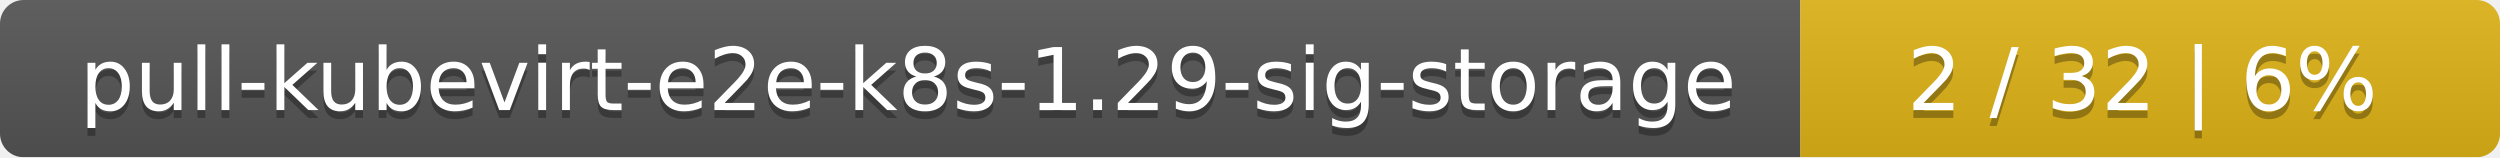
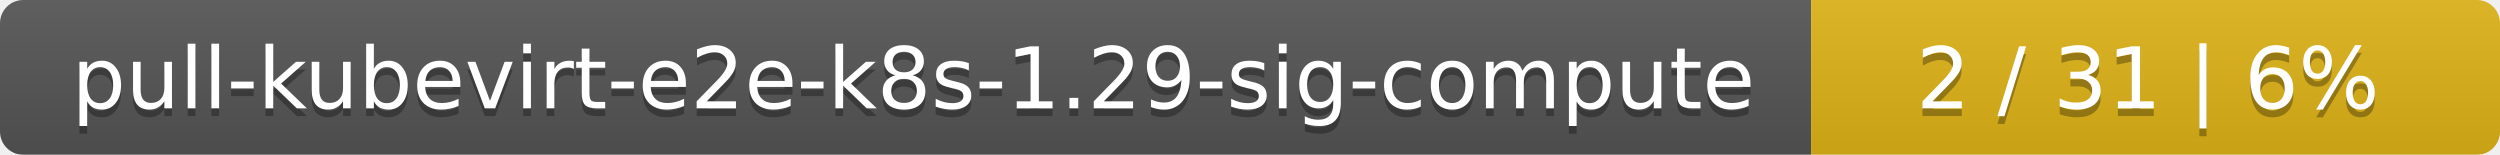
- <svg xmlns="http://www.w3.org/2000/svg" width="318" height="20">
+ <svg xmlns="http://www.w3.org/2000/svg" width="323" height="20">
  <linearGradient id="smooth" x2="0" y2="100%">
    <stop offset="0" stop-color="#bbb" stop-opacity=".1" />
    <stop offset="1" stop-opacity=".1" />
  </linearGradient>
  <mask id="round">
-     <rect width="318" height="20" rx="3" fill="#fff" />
+     <rect width="323" height="20" rx="3" fill="#fff" />
  </mask>
  <g mask="url(#round)">
-     <rect width="229" height="20" fill="#555" />
-     <rect x="229" width="89" height="20" fill="#dfb317" />
-     <rect width="318" height="20" fill="url(#smooth)" />
+     <rect width="234" height="20" fill="#555" />
+     <rect x="234" width="89" height="20" fill="#dfb317" />
+     <rect width="323" height="20" fill="url(#smooth)" />
  </g>
  <g fill="#fff" text-anchor="middle" font-family="DejaVu Sans,Verdana,Geneva,sans-serif" font-size="11">
-     <text x="115.5" y="15" fill="#010101" fill-opacity=".3">pull-kubevirt-e2e-k8s-1.29-sig-storage</text>
-     <text x="115.5" y="14">pull-kubevirt-e2e-k8s-1.29-sig-storage</text>
-     <text x="272.5" y="15" fill="#010101" fill-opacity=".3">2 / 32    |    6%</text>
-     <text x="272.5" y="14">2 / 32    |    6%</text>
+     <text x="118" y="15" fill="#010101" fill-opacity=".3">pull-kubevirt-e2e-k8s-1.29-sig-compute</text>
+     <text x="118" y="14">pull-kubevirt-e2e-k8s-1.29-sig-compute</text>
+     <text x="277.5" y="15" fill="#010101" fill-opacity=".3">2 / 31    |    6%</text>
+     <text x="277.5" y="14">2 / 31    |    6%</text>
  </g>
</svg>
